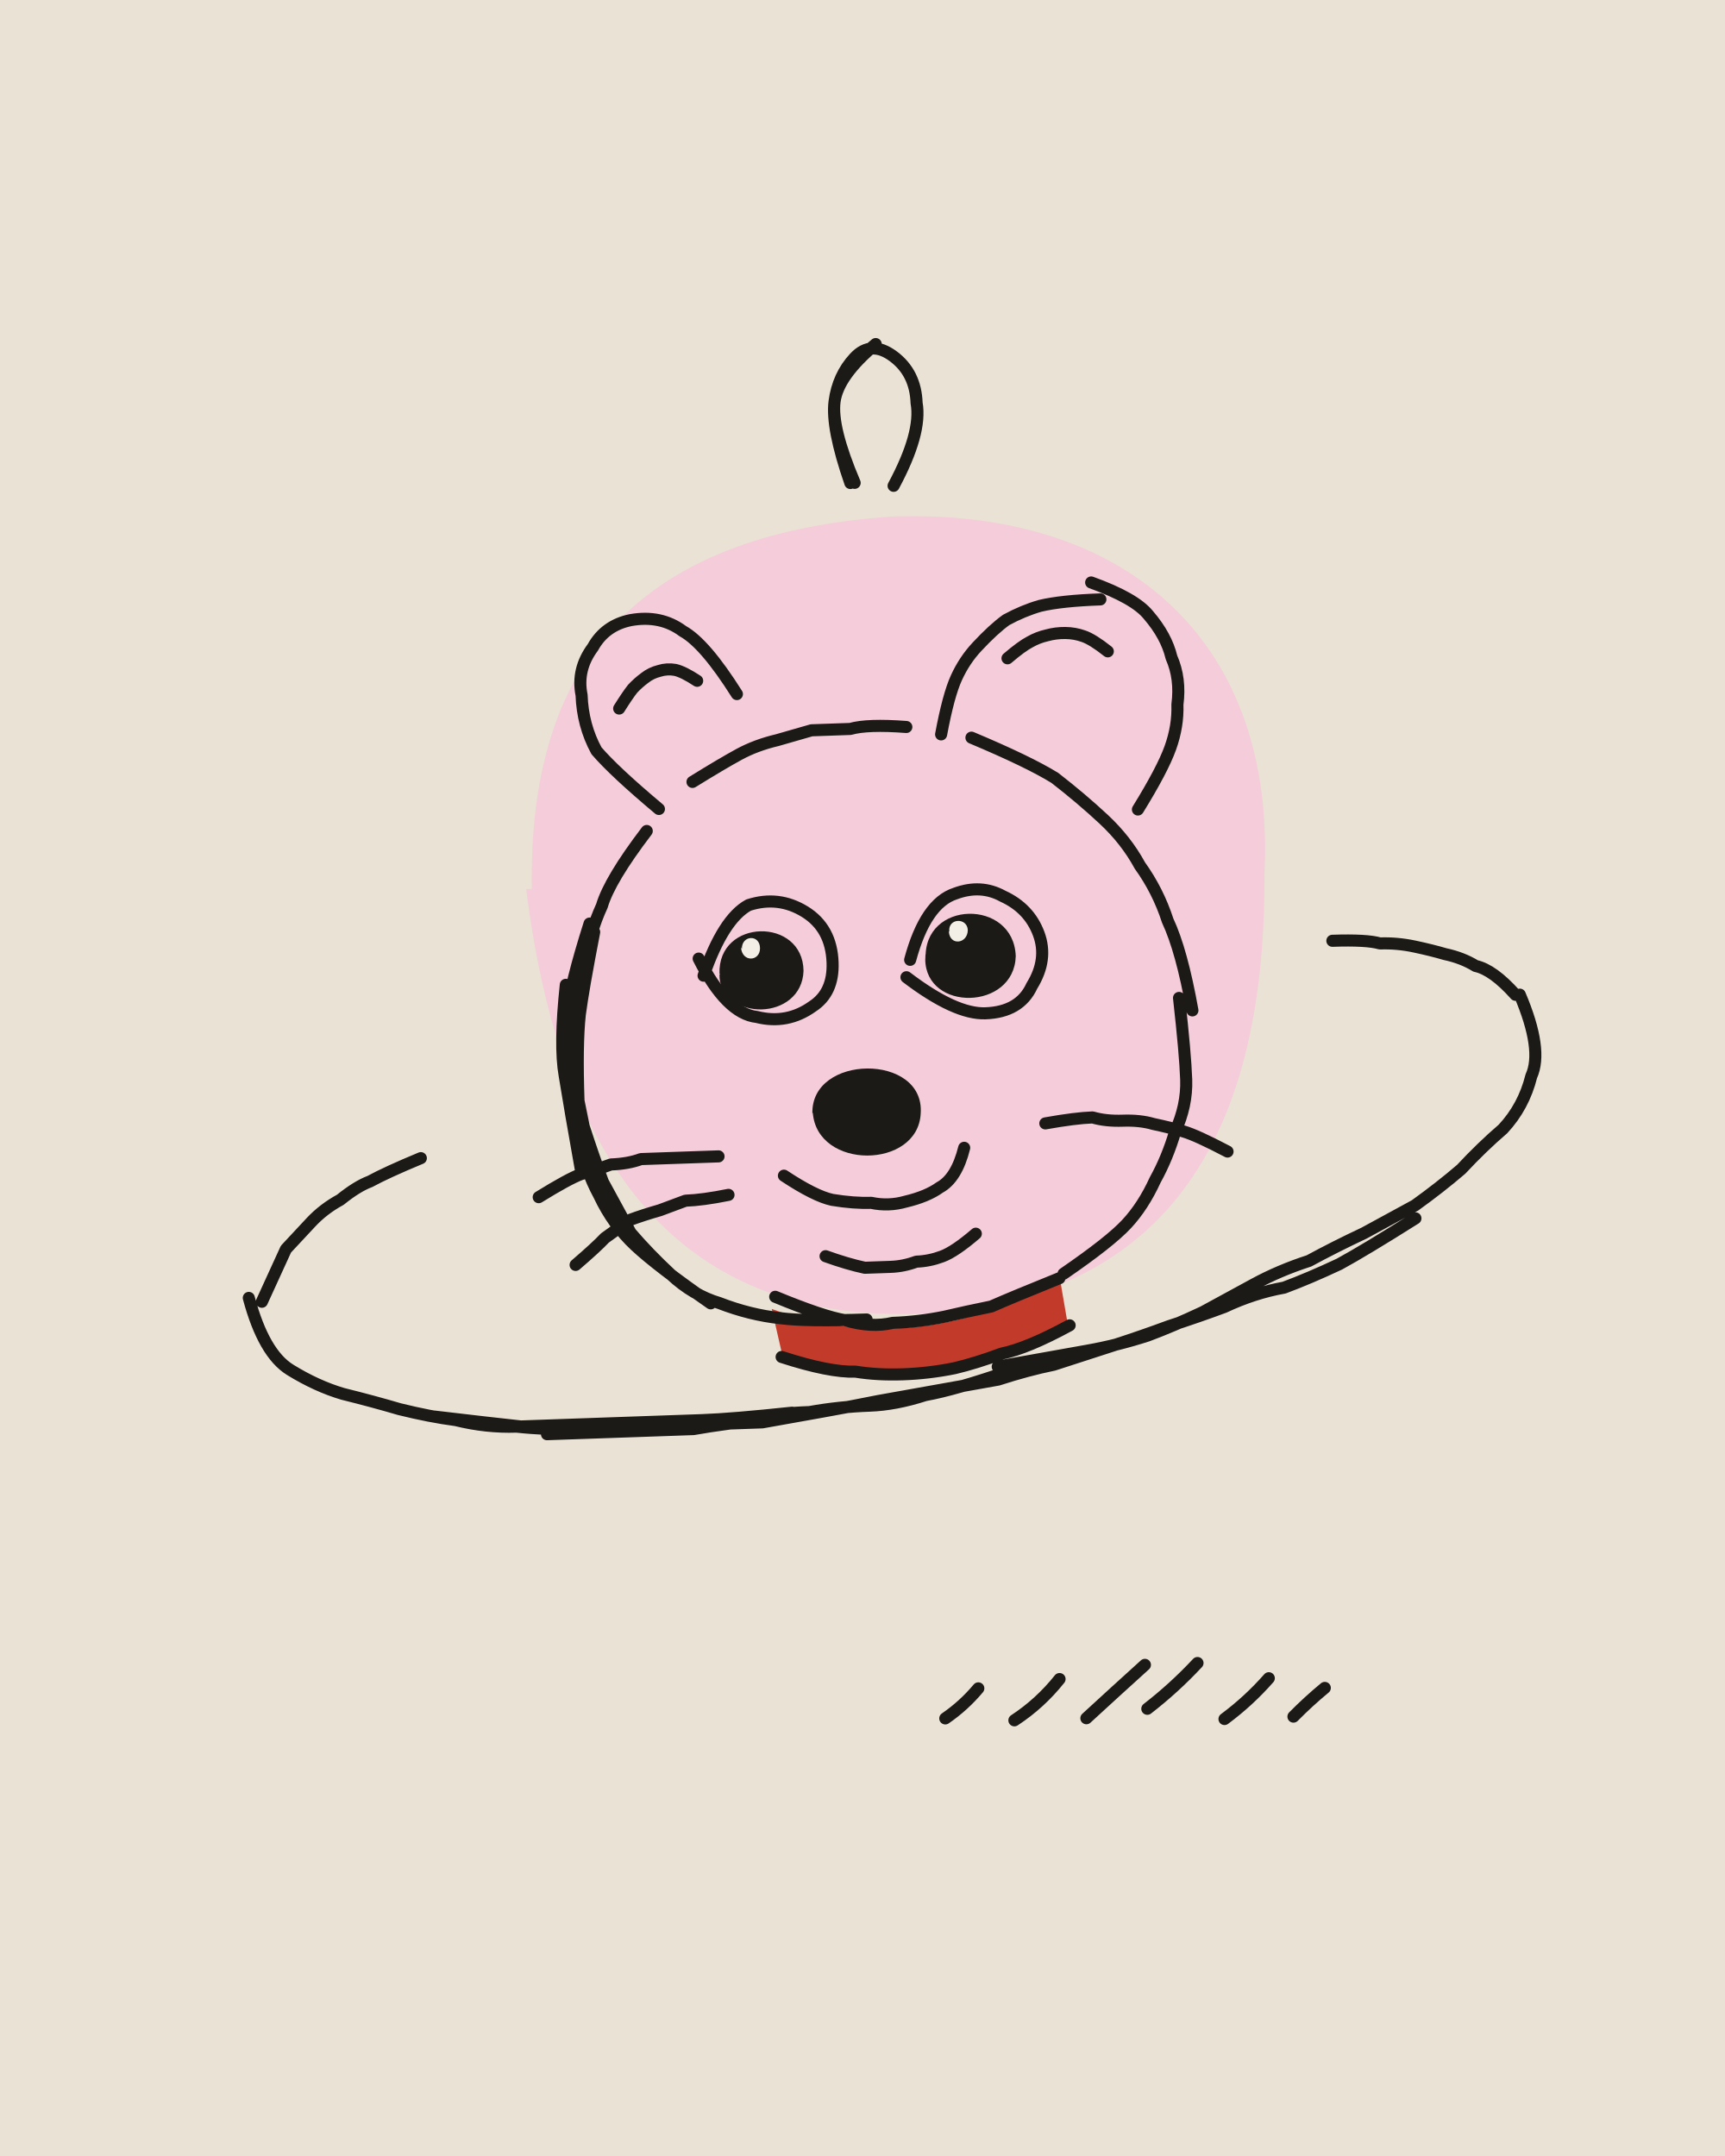
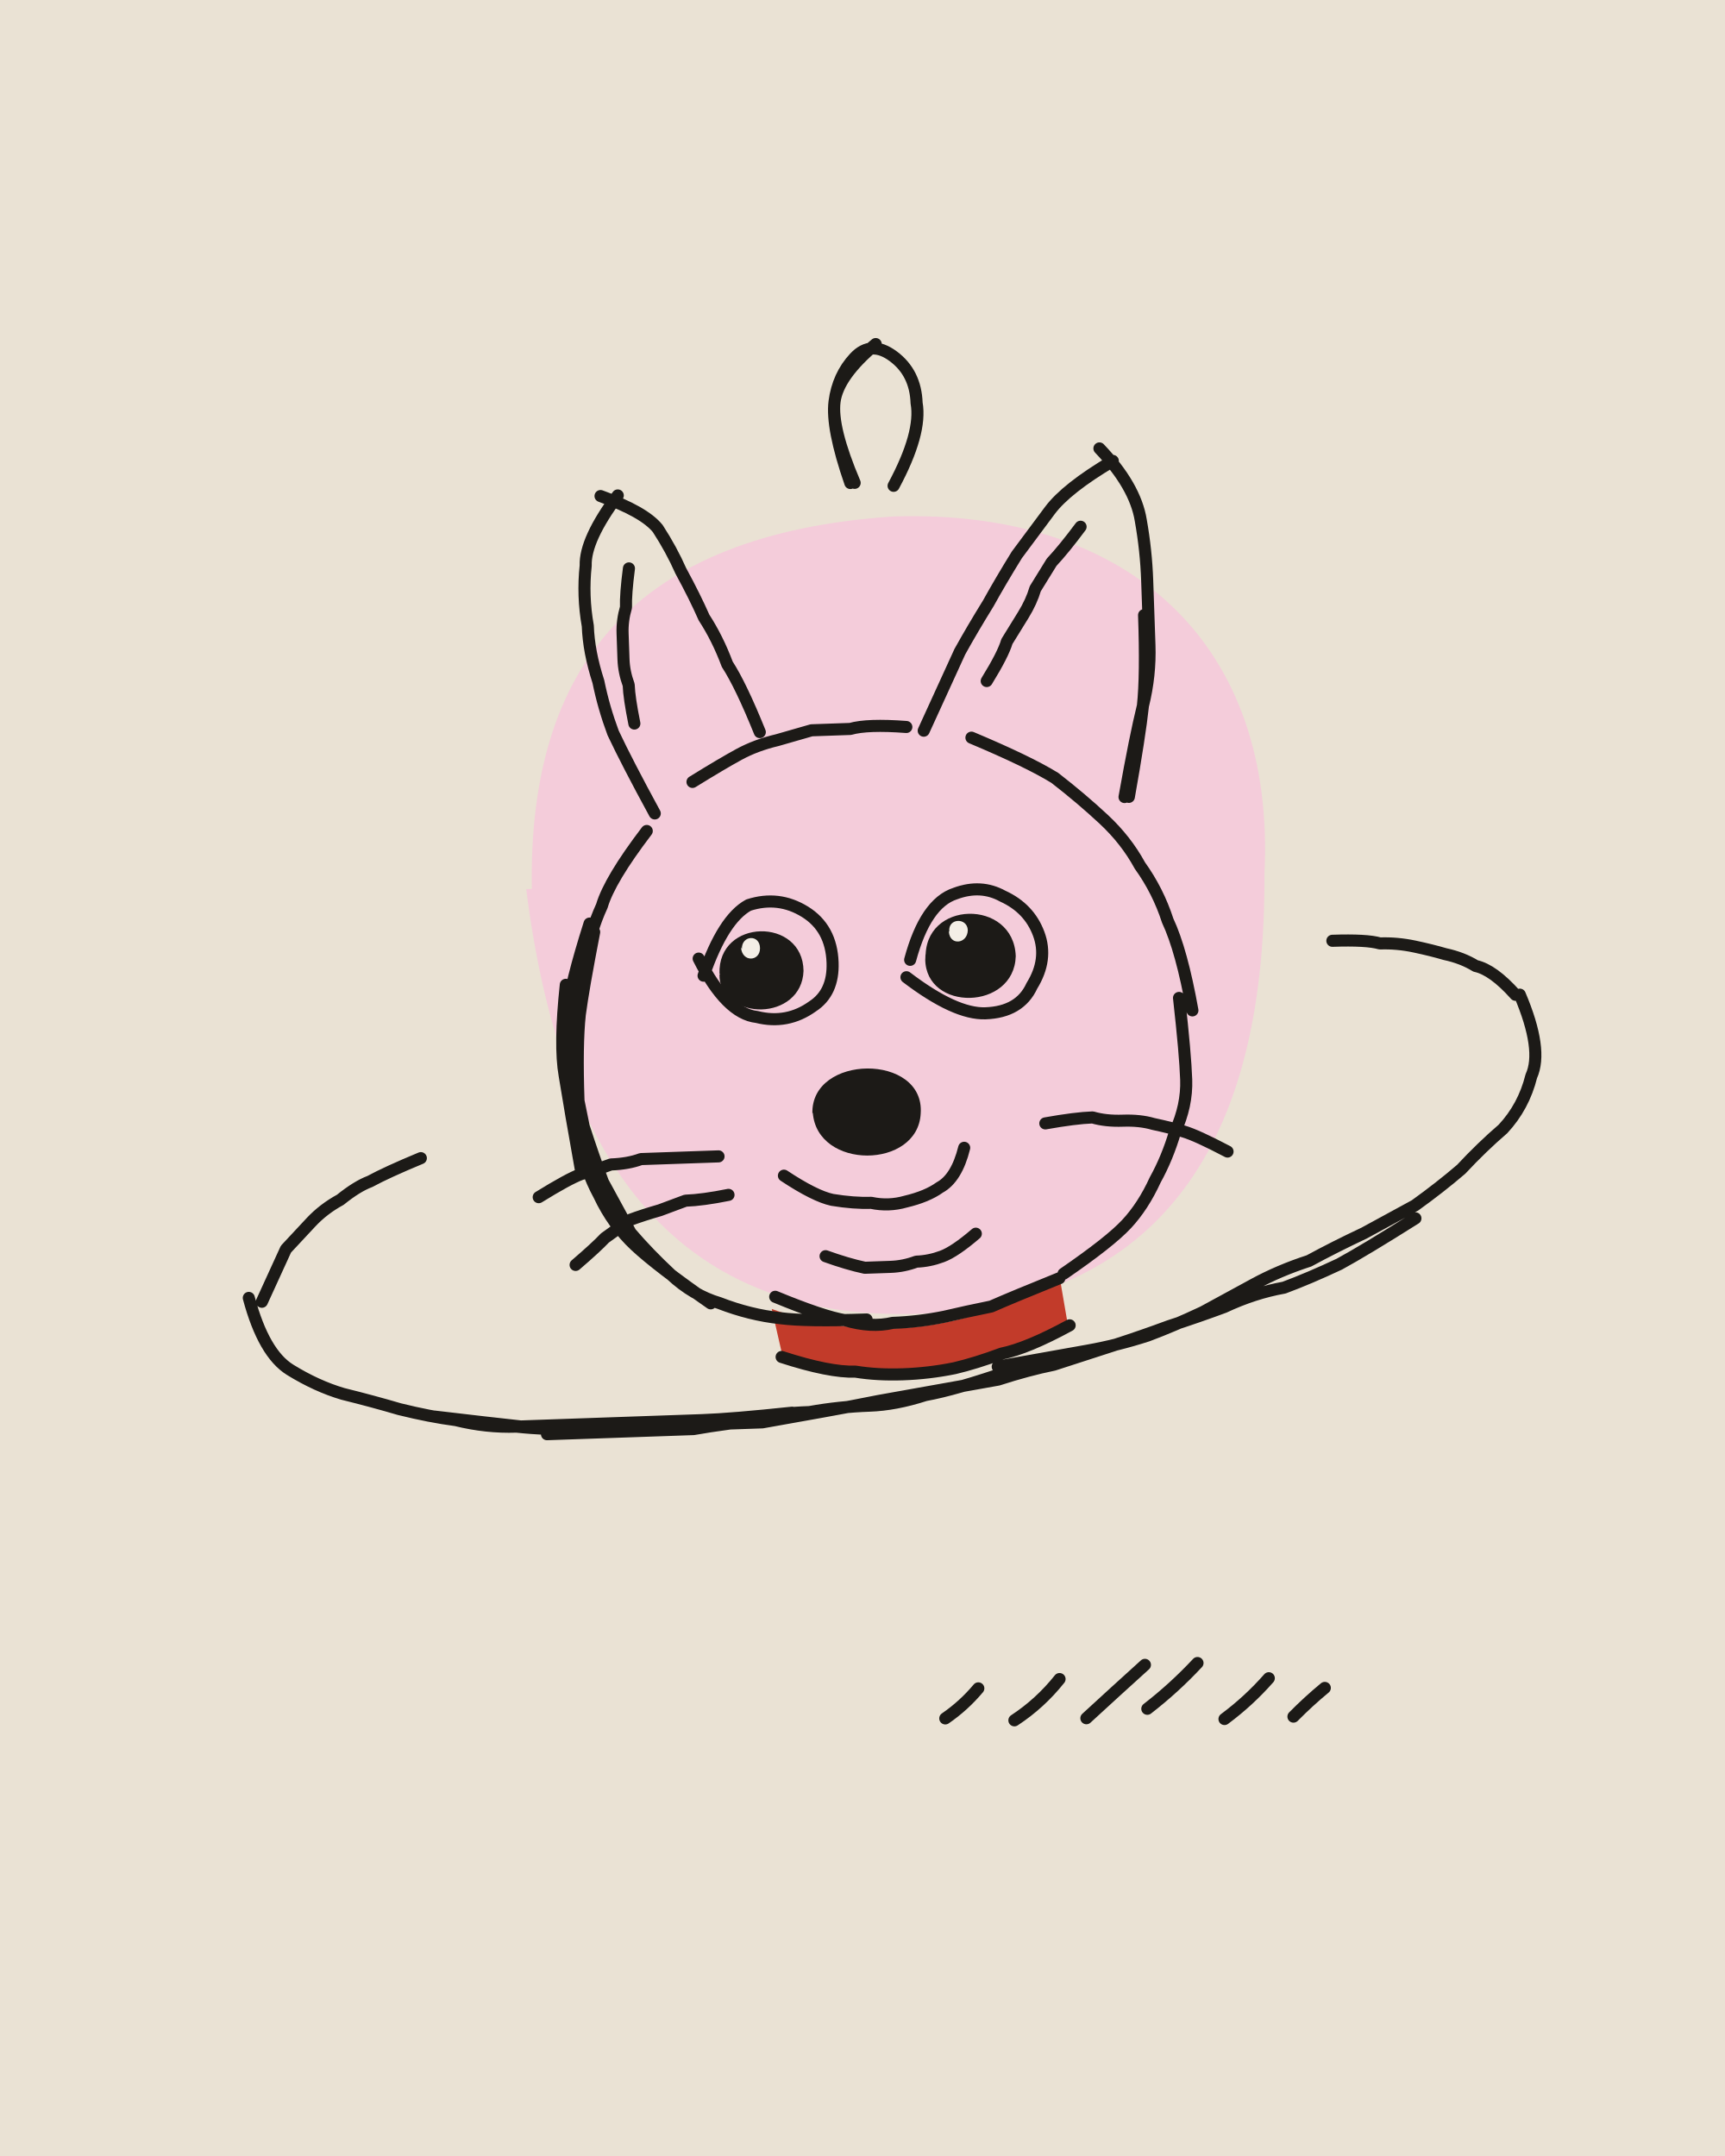
<svg xmlns="http://www.w3.org/2000/svg" viewBox="0 0 400 500" width="400" height="500">
  <path fill="#EAE2D4" d="M0 0h400v500H0z" />
  <g transform="rotate(-2 200 250)">
    <path fill="#F4CCDA" d="M124.9 203.5C125.8 152.3 151 122 211.8 120.1C267.2 120.3 299.3 153.4 294.8 205.9C293.1 264.3 270.6 303.9 211.5 305.1C153.1 305.2 129.1 264.3 123.6 203.5Z" />
    <path fill="#C23B2A" d="M177.1 302.8C198.9 311.6 223.8 309.9 244 297.2L245.5 308.2C225.7 321 200.8 322.7 179.2 313.7Z" />
    <g fill="none" stroke="#1C1A17" stroke-width="2.8" stroke-linecap="round" stroke-linejoin="round">
-       <path d="M202 112q-4-13-3-19 1-6 5-10 4-4 9 0 5 4 5 11 1 7-6 19M203 112q-5-13-4-19 1-6 10-13M152 191q-9 11-11 17-3 6-4 12-2 7-3 13-1 7-1 14 1 6 2 12 2 7 4 13 3 6 6 12 4 5 9 10 5 5 11 7 7 3 14 4 6 1 20 1M139 214q-3 13-4 19-1 7-1 20M138 212q-5 14-6 21-1 7 0 14 0 8 2 15 1 7 4 13 3 7 8 12 5 5 17 14M132 226q-2 14-1 21 1 8 3 22M163 180q7-4 11-6 4-2 9-3 4-1 8-2 5 0 9 0 4-1 13 0M228 172q13 6 19 10 6 5 11 10 5 5 8 11 4 6 6 13 3 7 5 21M274 234q1 13 1 19 0 6-3 12-2 6-5 11-3 6-7 10-4 4-15 11M155 186q-10-9-14-14-3-6-3-13-1-6 3-11 3-5 9-6 7-1 12 3 5 3 12 15M146.6 162.4q2.1-3.1 3.3-4.5 1.3-1.3 2.9-2.4 1.5-1.1 3.4-1.5 1.8-.5 3.7-.1 1.9 .5 5 2.7M221 171q2-9 4-13 2-4 5-7 4-4 7-6 4-2 8-3 5-1 14-1M257 137q10 4 13 8 4 5 5 10 2 5 1 11 0 5-2 10-2 5-8 14M237 153.9q3.4-2.7 5.3-3.6 1.9-1 4-1.4 2.1-.5 4.3-.4 2.2 .1 4.2 .9 2.1 .8 5.5 3.7M181 272q7 5 11 6 5 1 9 1 4 1 8 0 5-1 8-3 4-2 6-9M190 291q5 2 9 3 3 0 6 0 3 0 6-1 3 0 6-1 3-1 8-5M166 267q-7 0-10 0-4 0-8 0-3 1-7 1-3 1-7 2-3 1-10 5M168 276q-6 1-10 1-3 1-6 2-4 1-7 2-3 2-6 4-2 2-7 6M242 262q7-1 11-1 3 1 7 1 4 0 7 1 4 1 7 2 3 1 10 5M164 225q5-13 11-16 7-2 13 2 6 4 6 12 0 7-5 10-6 4-13 2-7-1-13-14M212 223q4-13 11-15 6-2 11 1 6 3 8 9 2 6-2 12-3 6-11 6-7 0-18-9M178 300q11 5 16 6 6 2 11 1 6 0 12-1 5-1 11-2 5-2 16-6M179 314q11 4 17 4 5 1 11 1 6 0 12-1 5-1 11-3 6-1 16-6M56 296q3 13 9 17 6 4 12 6 7 2 13 4 7 2 13 3 7 2 14 2 7 1 14 1 6 0 13 0 7 0 14 0 7-1 13-1 7-1 14-1 7-1 14-1 6 0 13-2 7-1 20-5M124 330q13 0 20 0 7 0 14 0 7-1 20-2M229 318q14-2 21-3 7-1 14-3 6-2 13-5 6-3 12-6 6-3 13-5 6-3 13-6 6-3 12-6 6-4 11-8 5-5 10-9 5-5 7-12 3-6-2-19M98 325q13 2 20 3 7 0 14 0 7 0 14 1 7 0 14 0 7 0 14 0 7-1 14-2 7-1 13-2 7-1 14-2 7-1 14-2 7-2 13-3 7-2 14-4 7-2 13-4 7-2 13-4 7-3 14-4 6-2 13-5 6-3 18-10M125 328q14 0 21 0 7 0 14 0 7 0 21-1M59 297q4-8 6-12 3-3 6-6 3-3 7-5 4-3 7-4 4-2 12-5M352 236q-5-6-9-7-3-2-7-3-3-1-7-2-4-1-8-1-3-1-11-1M214 399.1q4.4-2.8 7.9-6.7M230 400.1q6.1-3.7 10.8-9.2M246.7 400.2q7-6 14-11.9M260.9 398.5q6.4-4.6 12-10.2M278.7 401.5q5.8-4 10.6-9.1M294.7 401.5q3.6-3.4 7.5-6.4" />
+       <path d="M202 112q-4-13-3-19 1-6 5-10 4-4 9 0 5 4 5 11 1 7-6 19M203 112q-5-13-4-19 1-6 10-13M152 191q-9 11-11 17-3 6-4 12-2 7-3 13-1 7-1 14 1 6 2 12 2 7 4 13 3 6 6 12 4 5 9 10 5 5 11 7 7 3 14 4 6 1 20 1M139 214q-3 13-4 19-1 7-1 20M138 212q-5 14-6 21-1 7 0 14 0 8 2 15 1 7 4 13 3 7 8 12 5 5 17 14M132 226q-2 14-1 21 1 8 3 22M163 180q7-4 11-6 4-2 9-3 4-1 8-2 5 0 9 0 4-1 13 0M228 172q13 6 19 10 6 5 11 10 5 5 8 11 4 6 6 13 3 7 5 21M274 234q1 13 1 19 0 6-3 12-2 6-5 11-3 6-7 10-4 4-15 11M154 187q-6-12-9-19-2-6-3-12-2-7-2-13-1-7 0-14 0-6 8-16M144 113q10 4 13 8 3 5 5 10 3 6 5 11 3 5 5 11 3 5 7 16M150 166q-1-6-1-9-1-3-1-6 0-3 0-6 0-3 1-6 0-3 1-9M217 170q6-12 9-18 3-5 7-11 3-5 7-11 4-5 8-10 4-5 15-11M260 106q8 9 9 17 1 7 1 14 0 8 0 15 0 7-2 14-1 7-4 21M269 145q0 14-1 21-2 7-5 21M232 159q4-6 5-9 2-3 4-6 2-3 3-6 2-3 4-6 3-3 7-8M181 272q7 5 11 6 5 1 9 1 4 1 8 0 5-1 8-3 4-2 6-9M190 291q5 2 9 3 3 0 6 0 3 0 6-1 3 0 6-1 3-1 8-5M166 267q-7 0-10 0-4 0-8 0-3 1-7 1-3 1-7 2-3 1-10 5M168 276q-6 1-10 1-3 1-6 2-4 1-7 2-3 2-6 4-2 2-7 6M242 262q7-1 11-1 3 1 7 1 4 0 7 1 4 1 7 2 3 1 10 5M164 225q5-13 11-16 7-2 13 2 6 4 6 12 0 7-5 10-6 4-13 2-7-1-13-14M212 223q4-13 11-15 6-2 11 1 6 3 8 9 2 6-2 12-3 6-11 6-7 0-18-9M178 300q11 5 16 6 6 2 11 1 6 0 12-1 5-1 11-2 5-2 16-6M179 314q11 4 17 4 5 1 11 1 6 0 12-1 5-1 11-3 6-1 16-6M56 296q3 13 9 17 6 4 12 6 7 2 13 4 7 2 13 3 7 2 14 2 7 1 14 1 6 0 13 0 7 0 14 0 7-1 13-1 7-1 14-1 7-1 14-1 6 0 13-2 7-1 20-5M124 330q13 0 20 0 7 0 14 0 7-1 20-2M229 318q14-2 21-3 7-1 14-3 6-2 13-5 6-3 12-6 6-3 13-5 6-3 13-6 6-3 12-6 6-4 11-8 5-5 10-9 5-5 7-12 3-6-2-19M98 325q13 2 20 3 7 0 14 0 7 0 14 1 7 0 14 0 7 0 14 0 7-1 14-2 7-1 13-2 7-1 14-2 7-1 14-2 7-2 13-3 7-2 14-4 7-2 13-4 7-2 13-4 7-3 14-4 6-2 13-5 6-3 18-10M125 328q14 0 21 0 7 0 14 0 7 0 21-1M59 297q4-8 6-12 3-3 6-6 3-3 7-5 4-3 7-4 4-2 12-5M352 236q-5-6-9-7-3-2-7-3-3-1-7-2-4-1-8-1-3-1-11-1M214 399.1q4.4-2.8 7.9-6.7M230 400.1q6.1-3.7 10.8-9.2M246.7 400.2q7-6 14-11.9M260.9 398.5q6.4-4.6 12-10.2M278.7 401.5q5.8-4 10.6-9.1M294.7 401.5q3.6-3.4 7.5-6.4" />
    </g>
    <path fill="#1C1A17" d="M188.1 257.9C188.1 244 214.7 244.7 213.2 258.7C212.1 271.6 188.7 271 188.2 257.6ZM168.1 225C168.2 214 185.2 214.3 184.8 225.1C184.2 235.8 167.1 234.8 167.7 224.8ZM215.5 223.2C215.8 211 234.1 211.5 233.8 223.4C233.3 235 215 234.1 215.7 223.1ZM167.7 224.7C167.7 211.8 187.5 212.2 187.2 224.7C186.4 236.3 167.8 236 167.8 224.7ZM215.6 223C215.4 209.2 236.5 209.6 236.5 223C235.7 235.6 215.2 235.2 215.5 223Z" />
    <path fill="#F4EFE6" d="M173.1 219.1C173.1 215.9 177.4 215.8 177.3 219.1C177.2 222.2 173 222.3 172.9 218.7ZM221.3 216.7C221.1 213.6 225.6 213.6 225.6 216.6C225.4 219.8 221.3 220.1 221.2 216.8Z" />
  </g>
</svg>
